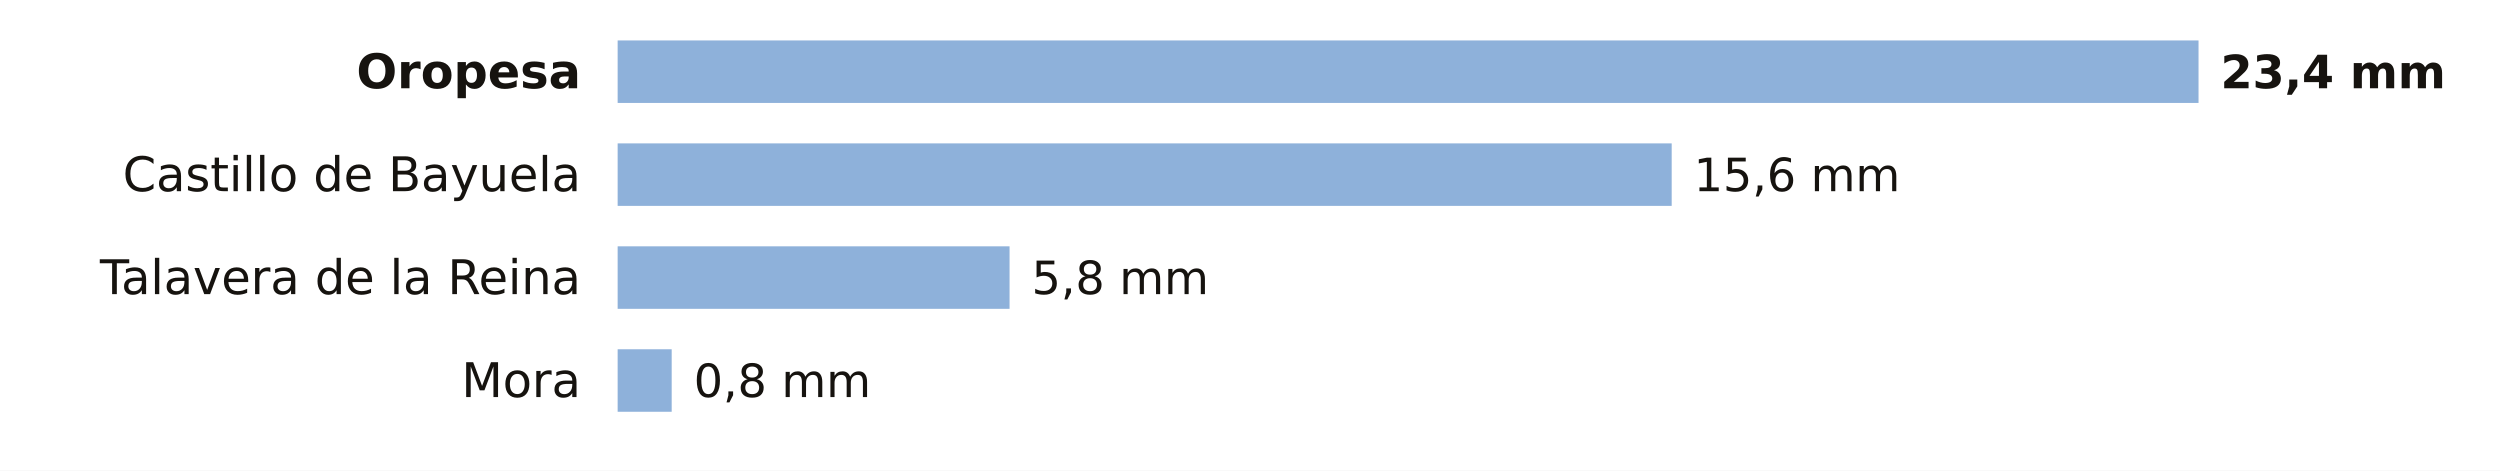
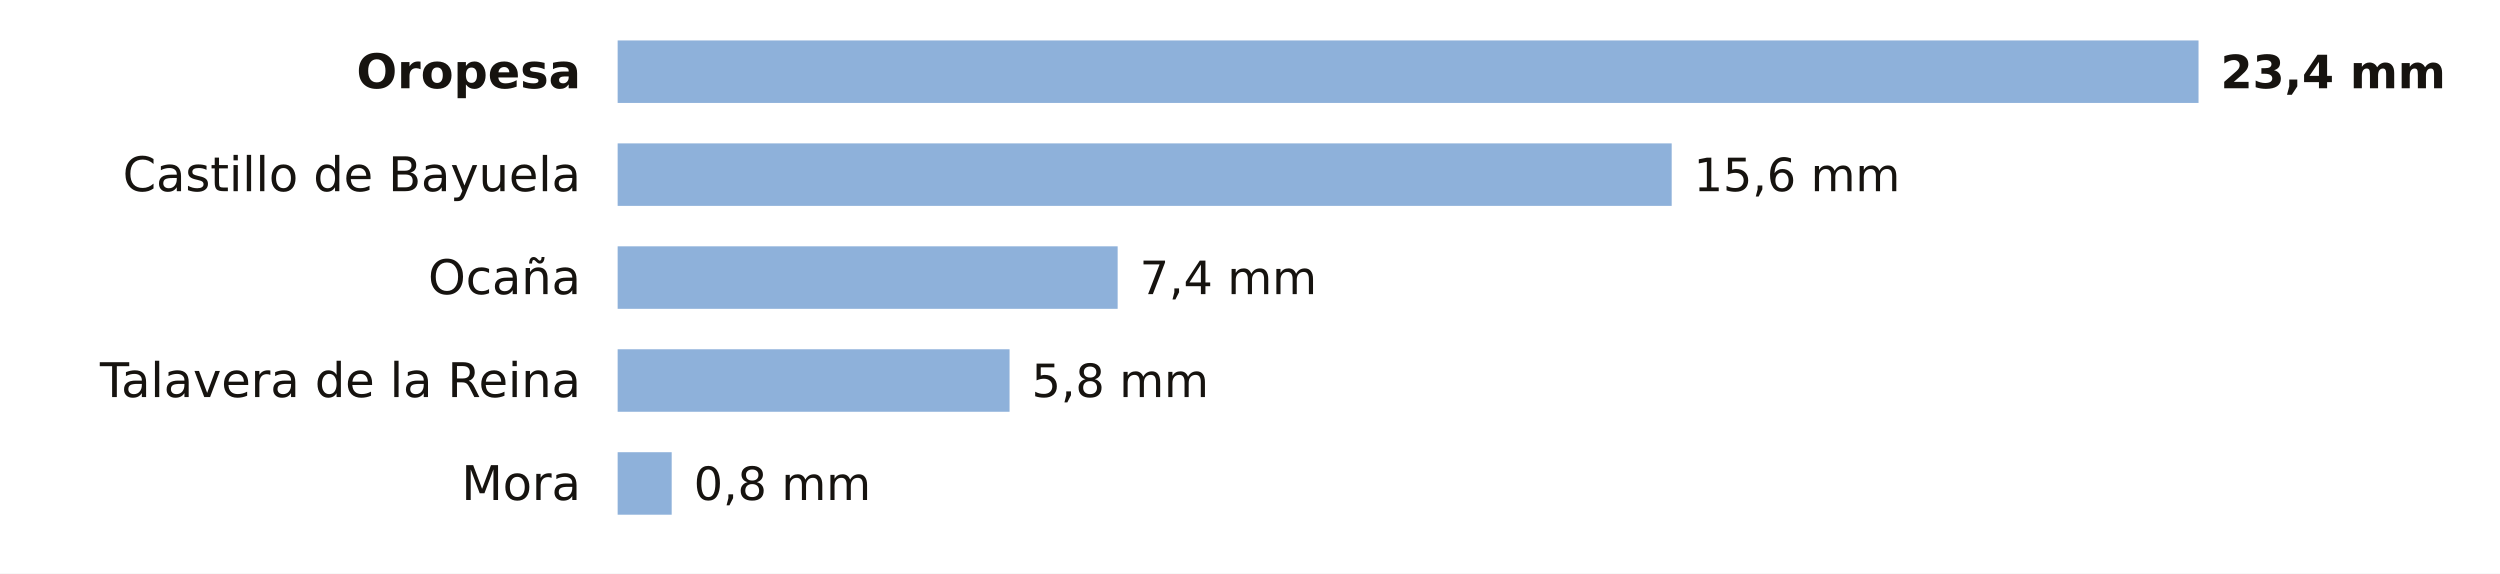
- <svg xmlns="http://www.w3.org/2000/svg" viewBox="0 0 680 128" width="680" height="128" role="img" aria-label="La lluvia de los últimos 7 días en las estaciones de AEMET de Toledo">
-   <rect width="680" height="128" fill="#FFFFFF" />
+ <svg xmlns="http://www.w3.org/2000/svg" viewBox="0 0 680 156" width="680" height="156" role="img" aria-label="La lluvia de los últimos 7 días en las estaciones de AEMET de Toledo">
+   <rect width="680" height="156" fill="#FFFFFF" />
  <text x="158.0" y="24.0" font-size="13" fill="#16130F" text-anchor="end" font-weight="600" font-family="Public Sans, DejaVu Sans, Arial, sans-serif">Oropesa</text>
  <rect x="168" y="11" width="430.0" height="17" fill="#8EB1DA" />
  <text x="604.0" y="24.0" font-size="12.5" fill="#16130F" text-anchor="start" font-weight="700" font-family="Public Sans, DejaVu Sans, Arial, sans-serif">23,4 mm</text>
  <text x="158.0" y="52.0" font-size="13" fill="#16130F" text-anchor="end" font-weight="400" font-family="Public Sans, DejaVu Sans, Arial, sans-serif">Castillo de Bayuela</text>
  <rect x="168" y="39" width="286.7" height="17" fill="#8EB1DA" />
  <text x="460.7" y="52.0" font-size="12.5" fill="#16130F" text-anchor="start" font-weight="500" font-family="Public Sans, DejaVu Sans, Arial, sans-serif">15,6 mm</text>
-   <text x="158.0" y="80.0" font-size="13" fill="#16130F" text-anchor="end" font-weight="400" font-family="Public Sans, DejaVu Sans, Arial, sans-serif">Talavera de la Reina</text>
-   <rect x="168" y="67" width="106.6" height="17" fill="#8EB1DA" />
-   <text x="280.6" y="80.0" font-size="12.5" fill="#16130F" text-anchor="start" font-weight="500" font-family="Public Sans, DejaVu Sans, Arial, sans-serif">5,8 mm</text>
-   <text x="158.0" y="108.0" font-size="13" fill="#16130F" text-anchor="end" font-weight="400" font-family="Public Sans, DejaVu Sans, Arial, sans-serif">Mora</text>
-   <rect x="168" y="95" width="14.7" height="17" fill="#8EB1DA" />
-   <text x="188.7" y="108.0" font-size="12.5" fill="#16130F" text-anchor="start" font-weight="500" font-family="Public Sans, DejaVu Sans, Arial, sans-serif">0,8 mm</text>
+   <text x="158.0" y="80.0" font-size="13" fill="#16130F" text-anchor="end" font-weight="400" font-family="Public Sans, DejaVu Sans, Arial, sans-serif">Ocaña</text>
+   <rect x="168" y="67" width="136.0" height="17" fill="#8EB1DA" />
+   <text x="310.0" y="80.0" font-size="12.5" fill="#16130F" text-anchor="start" font-weight="500" font-family="Public Sans, DejaVu Sans, Arial, sans-serif">7,4 mm</text>
+   <text x="158.0" y="108.0" font-size="13" fill="#16130F" text-anchor="end" font-weight="400" font-family="Public Sans, DejaVu Sans, Arial, sans-serif">Talavera de la Reina</text>
+   <rect x="168" y="95" width="106.6" height="17" fill="#8EB1DA" />
+   <text x="280.6" y="108.0" font-size="12.5" fill="#16130F" text-anchor="start" font-weight="500" font-family="Public Sans, DejaVu Sans, Arial, sans-serif">5,8 mm</text>
+   <text x="158.0" y="136.0" font-size="13" fill="#16130F" text-anchor="end" font-weight="400" font-family="Public Sans, DejaVu Sans, Arial, sans-serif">Mora</text>
+   <rect x="168" y="123" width="14.7" height="17" fill="#8EB1DA" />
+   <text x="188.7" y="136.0" font-size="12.5" fill="#16130F" text-anchor="start" font-weight="500" font-family="Public Sans, DejaVu Sans, Arial, sans-serif">0,8 mm</text>
</svg>
